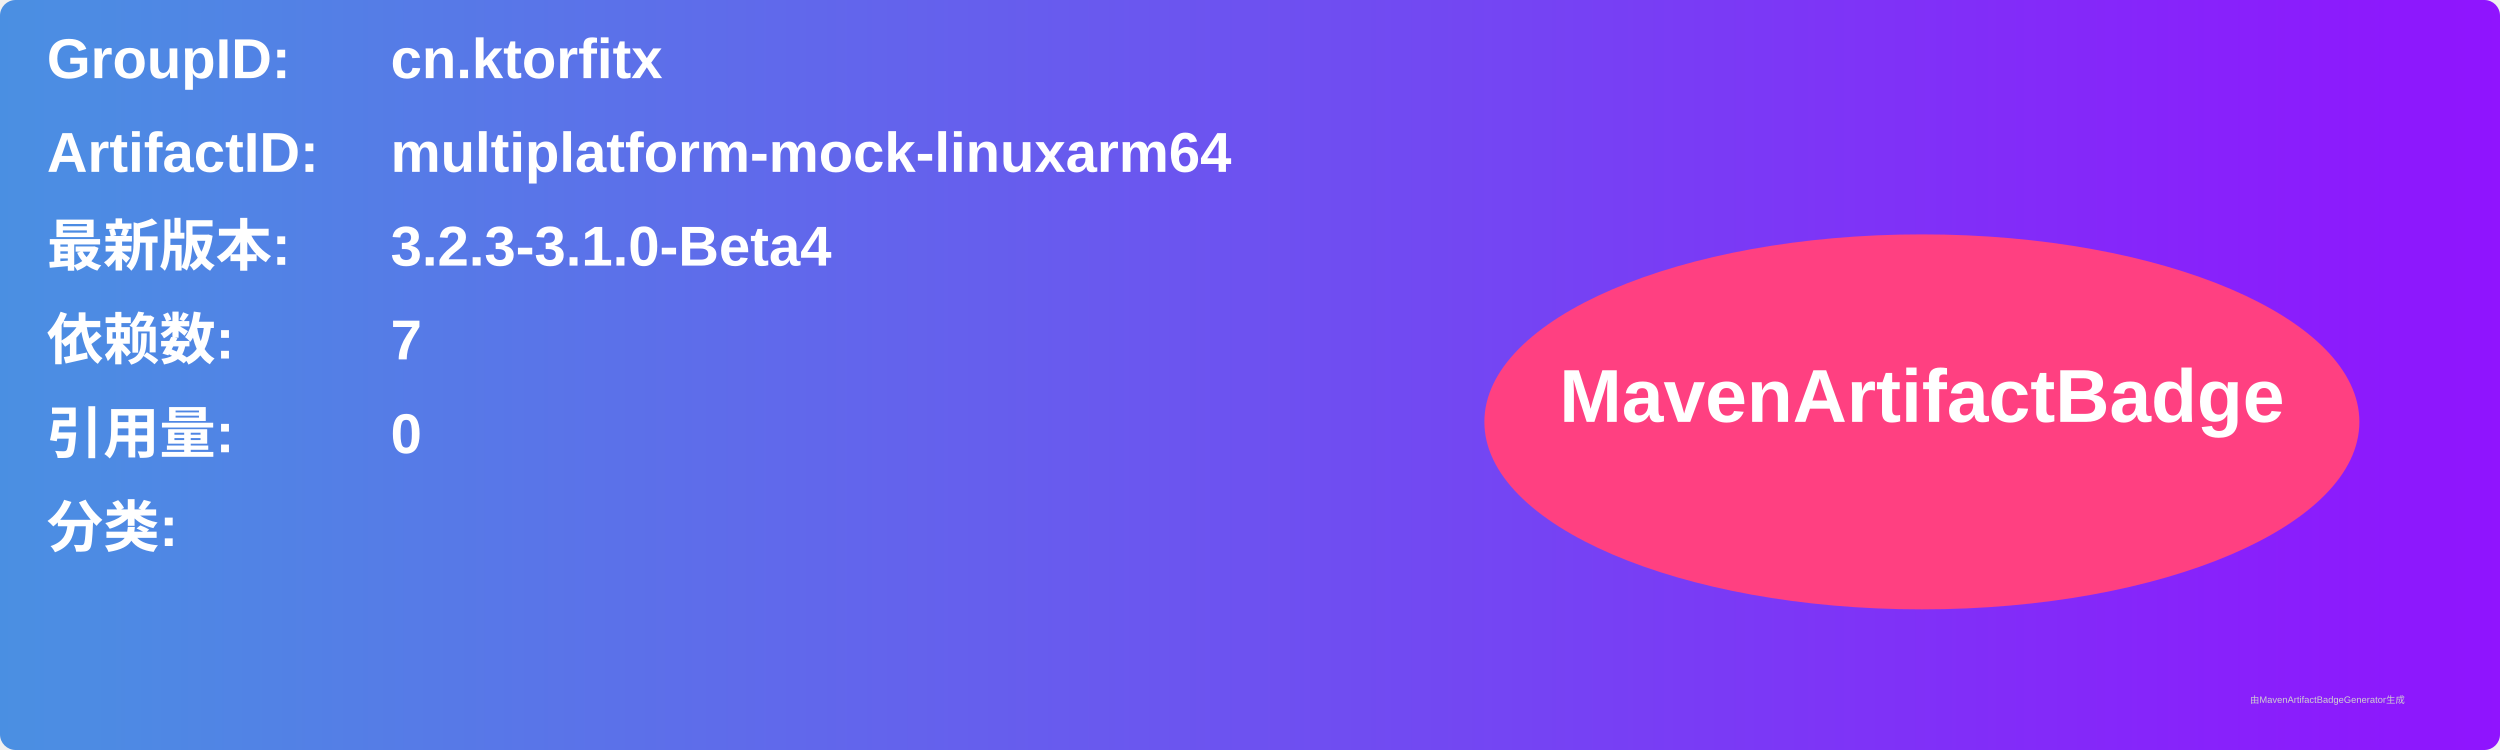
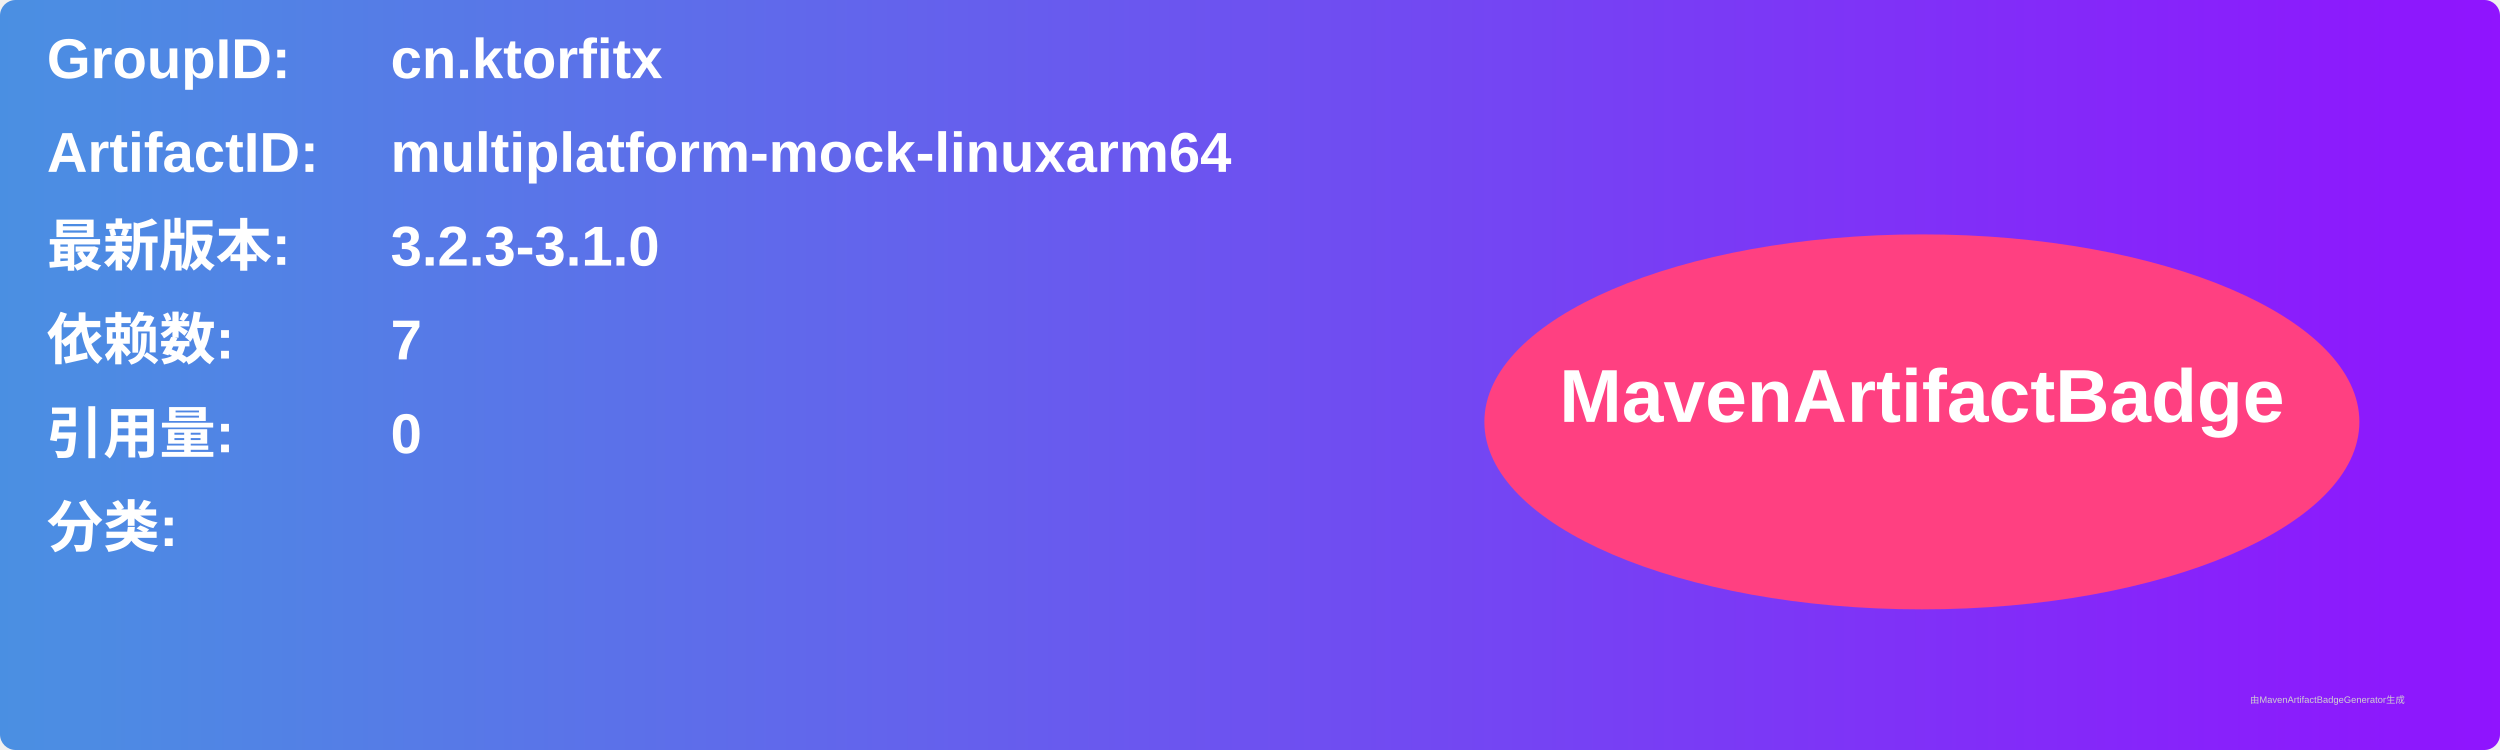
<svg xmlns="http://www.w3.org/2000/svg" width="800" height="240" viewBox="0 0 800 240">
  <linearGradient id="grad" x1="0%" y1="0%" x2="100%" y2="0%">
    <stop offset="0%" stop-color="#4a90e2" />
    <stop offset="100%" stop-color="#9013fe" />
  </linearGradient>
  <rect width="100%" height="100%" rx="5" ry="5" fill="url(#grad)" />
  <g transform="translate(15, 15)">
    <text x="0" y="10" font-family="Arial" font-size="18" fill="white" font-weight="bold" width="260">GroupID:</text>
    <text x="110" y="10" font-family="Arial" font-size="18" fill="white" font-weight="bold" width="460">cn.ktorfitx</text>
    <text x="0" y="40" font-family="Arial" font-size="18" fill="white" font-weight="bold" width="260">ArtifactID:</text>
    <text x="110" y="40" font-family="Arial" font-size="18" fill="white" font-weight="bold" width="460">multiplatform-mock-linuxarm64</text>
    <text x="0" y="70" font-family="Arial" font-size="18" fill="white" font-weight="bold">最新版本:</text>
    <text x="110" y="70" font-family="Arial" font-size="18" fill="white" font-weight="bold">
-       <tspan font-weight="bold">3.2.3-3.1.0-Beta4</tspan>
+       <tspan font-weight="bold">3.2.3-3.1.0</tspan>
    </text>
    <text x="0" y="100" font-family="Arial" font-size="18" fill="white" font-weight="bold">依赖数: </text>
    <text x="110" y="100" font-family="Arial" font-size="18" fill="white">
      <tspan font-weight="bold">7</tspan>
    </text>
    <text x="0" y="130" font-family="Arial" font-size="18" fill="white" font-weight="bold">引用量: </text>
    <text x="110" y="130" font-family="Arial" font-size="18" fill="white">
      <tspan font-weight="bold">0</tspan>
    </text>
    <text x="0" y="160" font-family="Arial" font-size="18" fill="white" font-weight="bold">分类:</text>
    <text x="10" y="190" font-family="Arial" font-size="10" fill="white">
      <tspan font-weight="bold" />
    </text>
    <ellipse cx="600" cy="120" rx="140" ry="60" fill="#ff4081" />
    <text x="600" y="120" text-anchor="middle" font-family="Arial" font-size="24" fill="white" font-weight="bold">MavenArtifactBadge</text>
  </g>
  <text x="720" y="225" font-family="Arial" font-size="3" fill="#d0d0d0">由MavenArtifactBadgeGenerator生成</text>
</svg>
